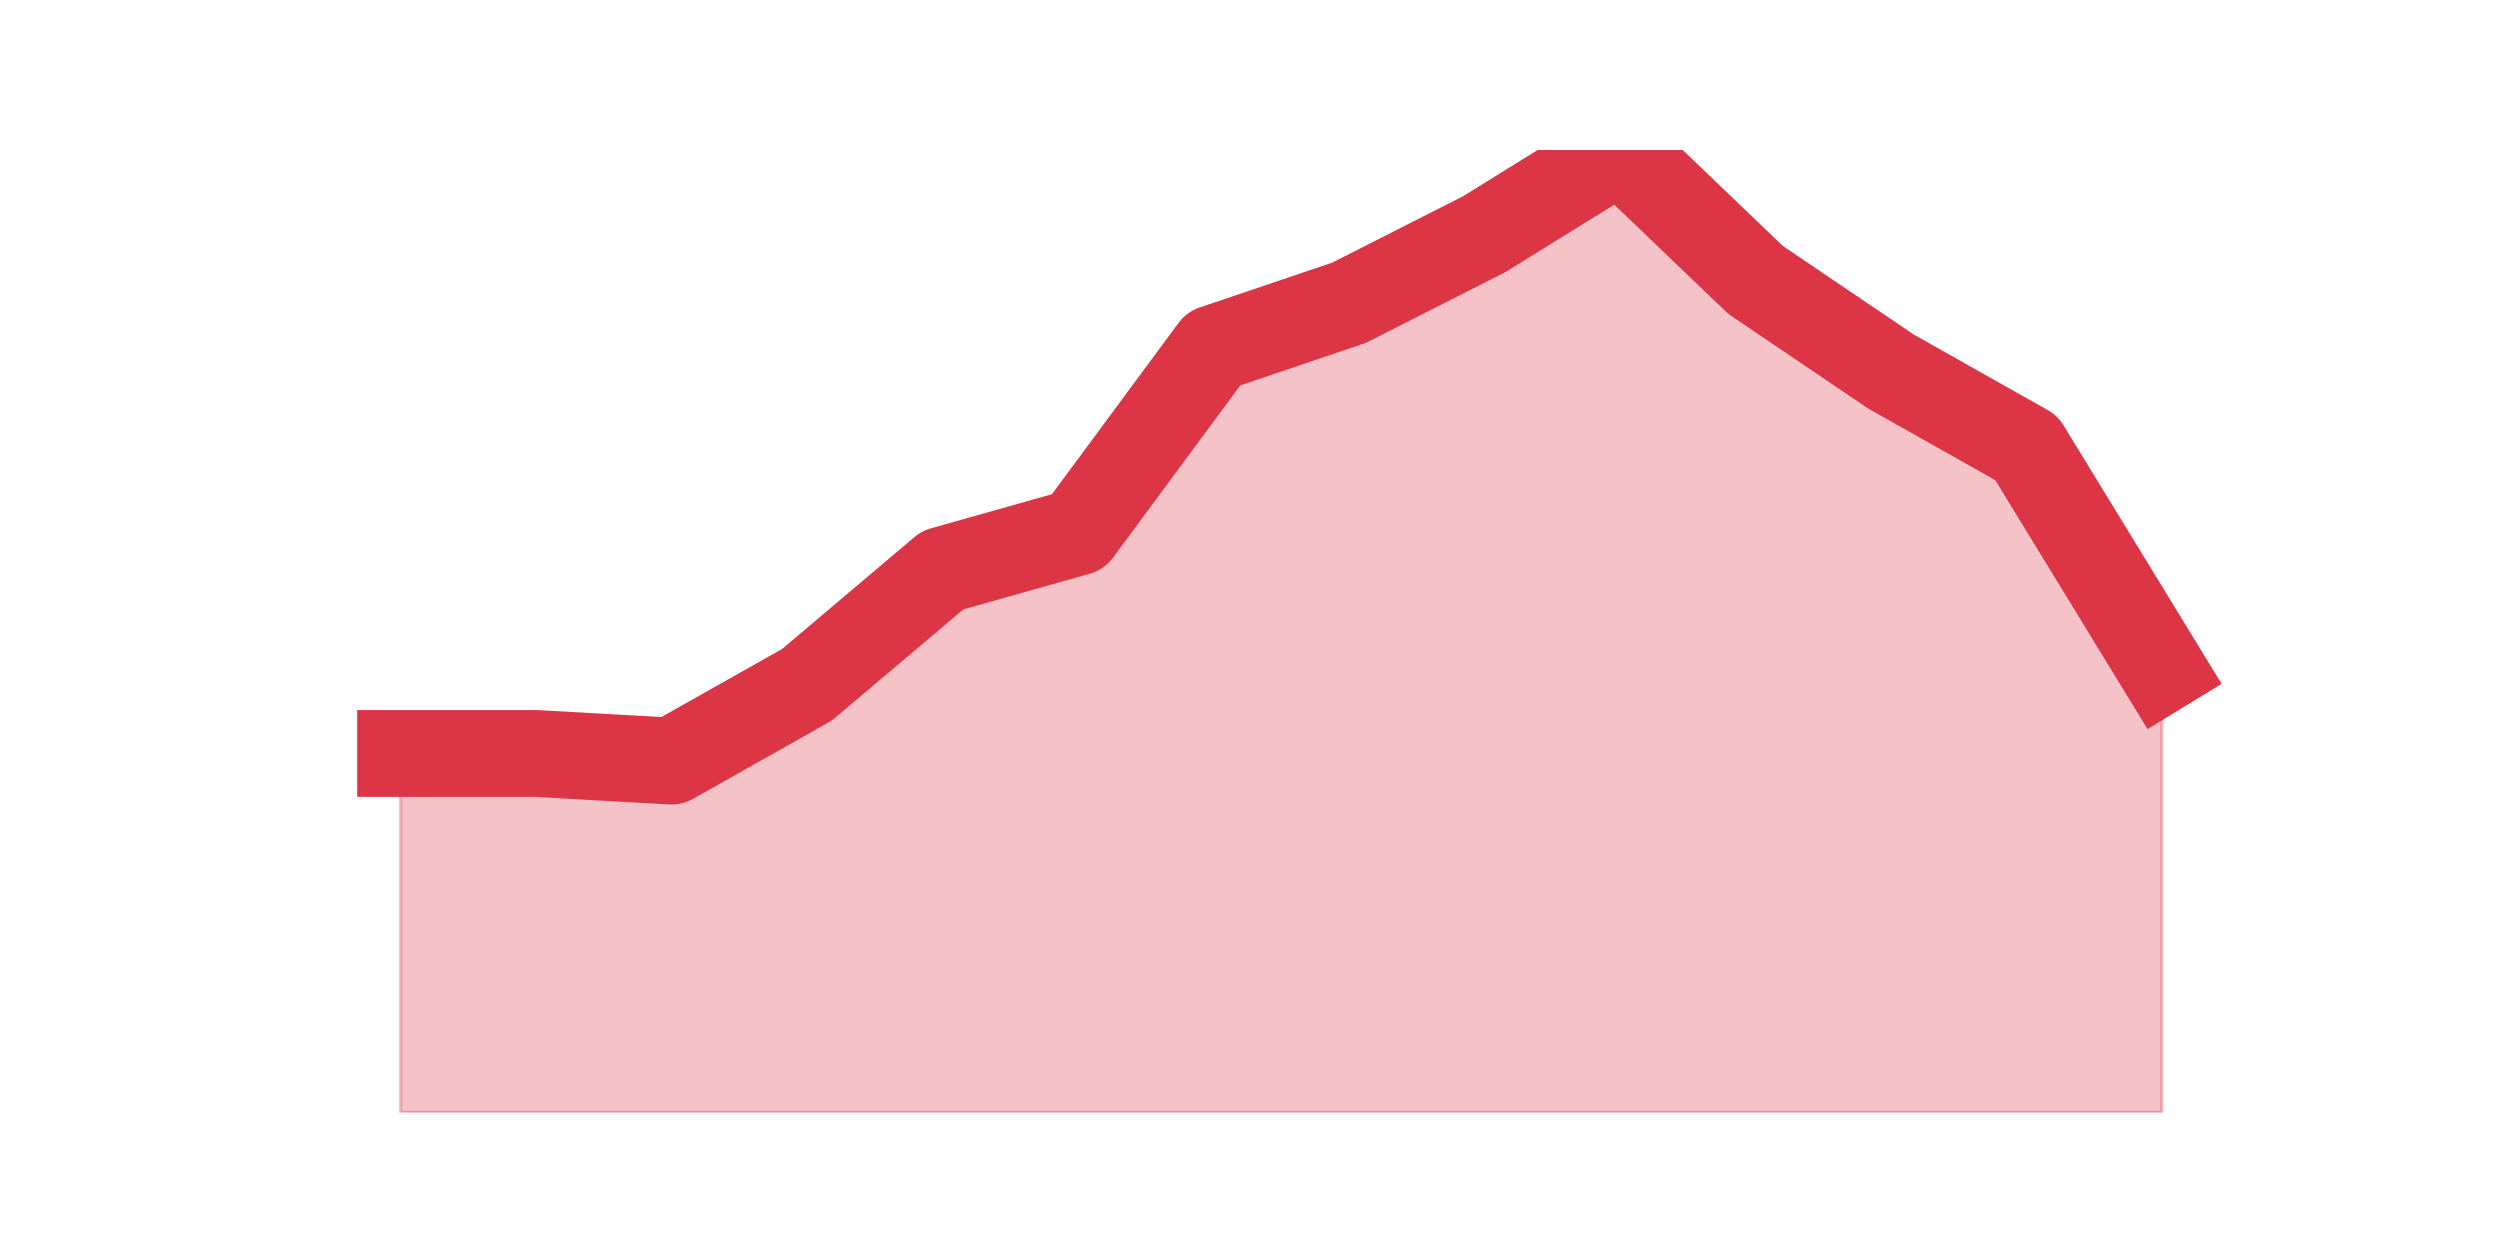
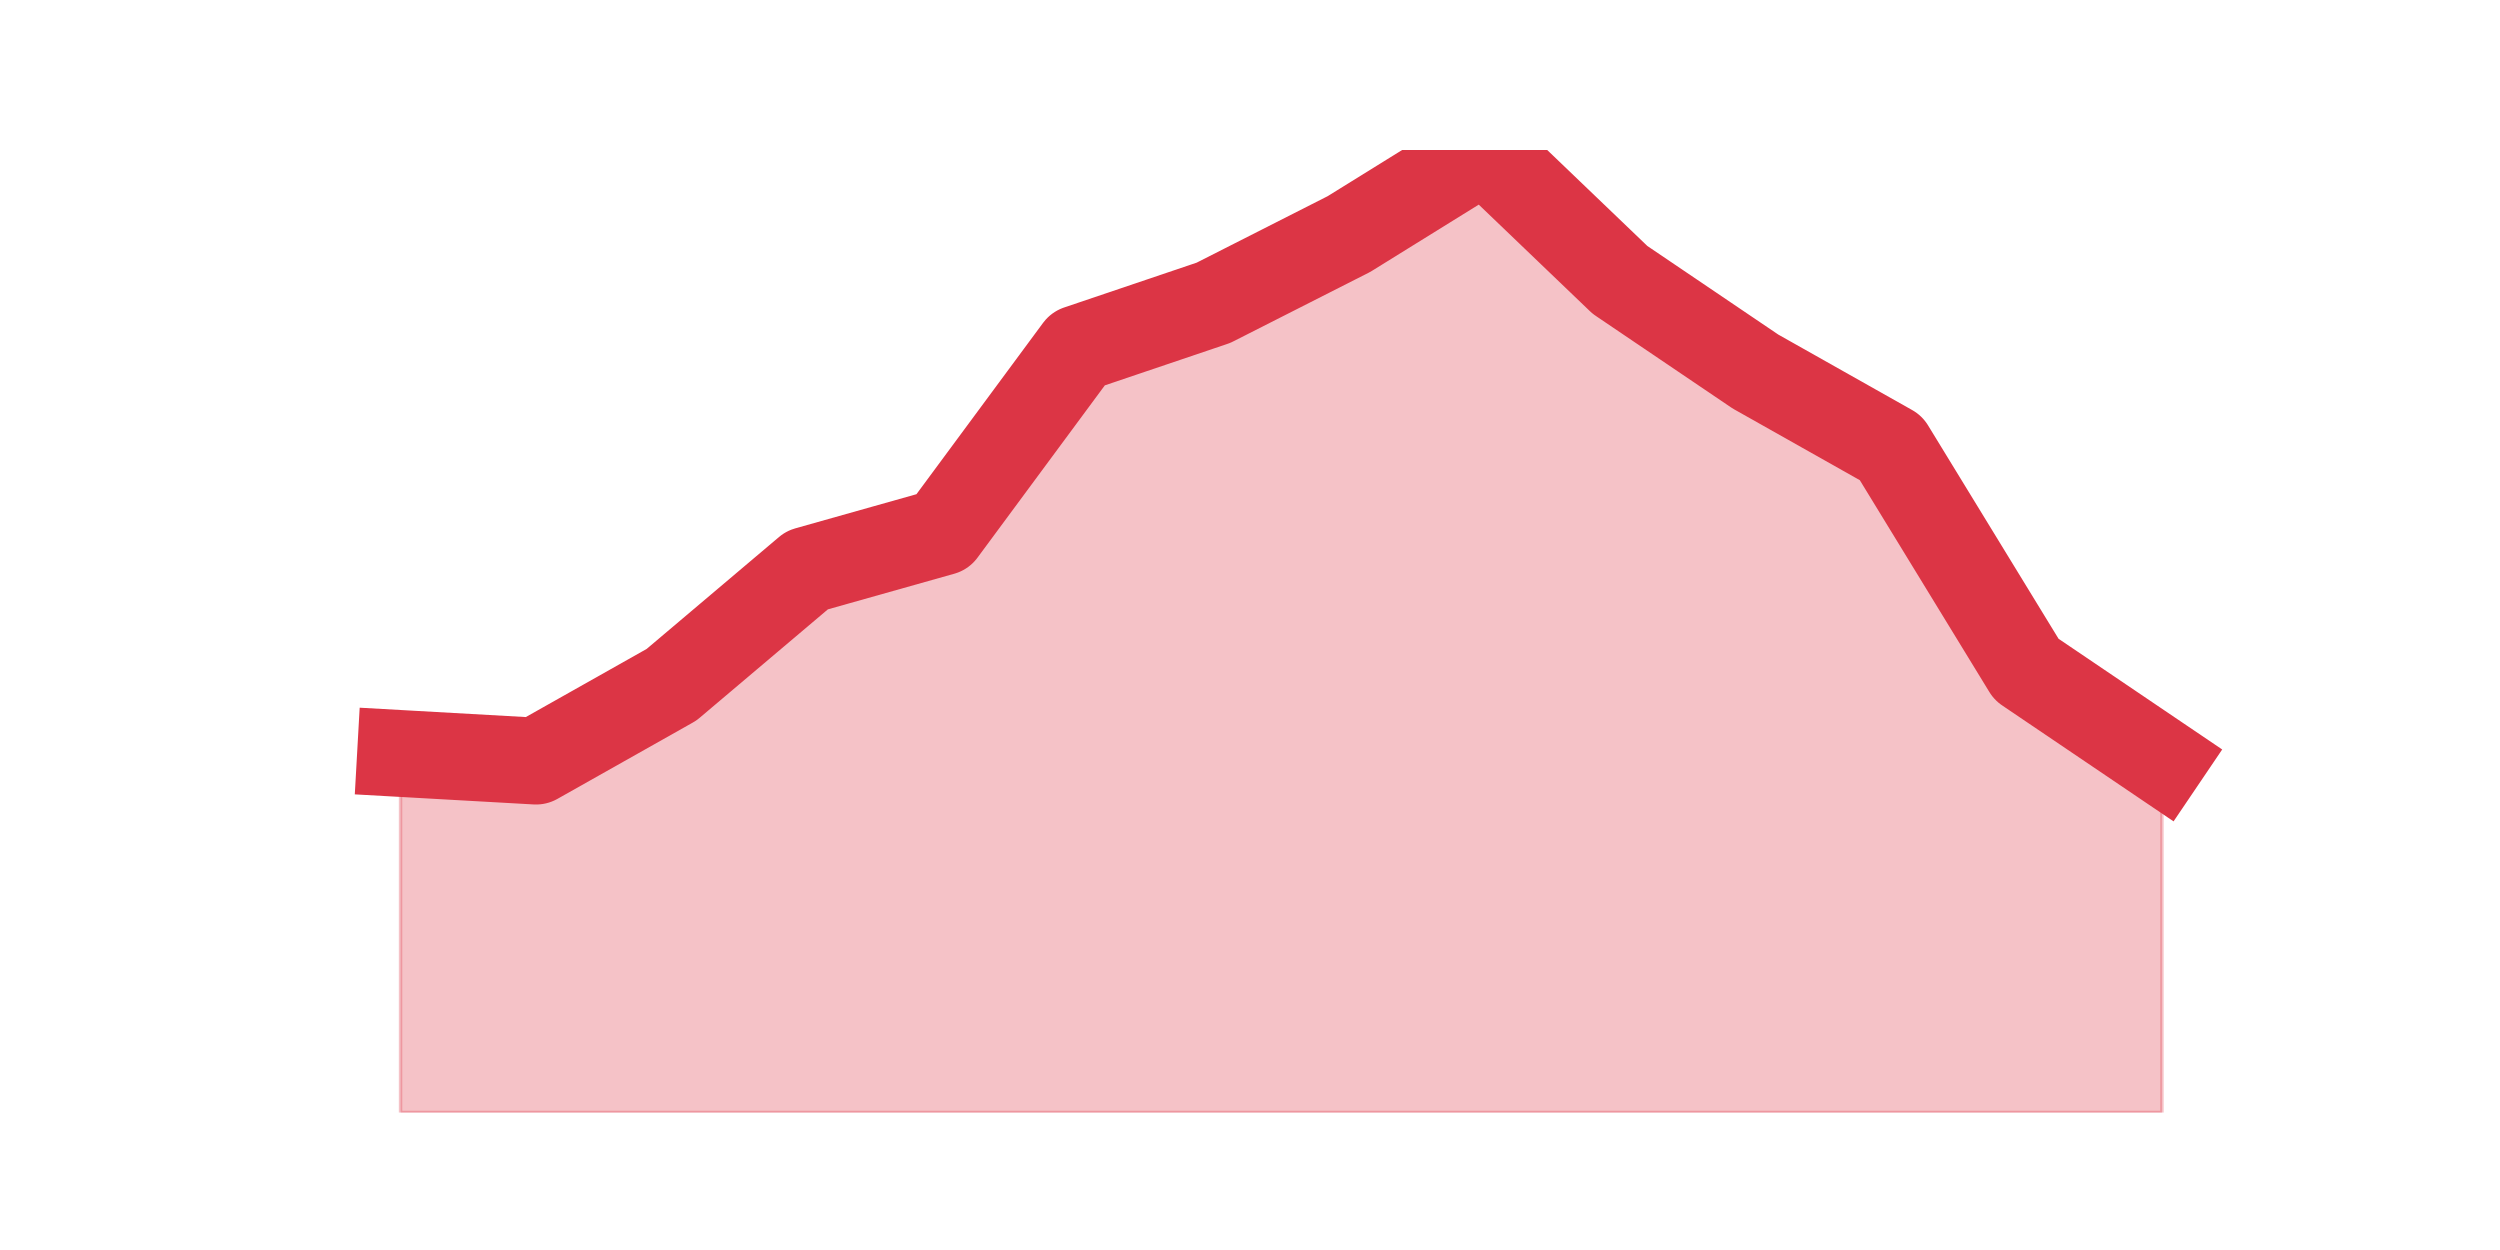
<svg xmlns="http://www.w3.org/2000/svg" xmlns:xlink="http://www.w3.org/1999/xlink" height="360pt" version="1.1" viewBox="0 0 720 360" width="720pt">
  <defs>
    <style type="text/css">*{stroke-linecap:butt;stroke-linejoin:round;}</style>
  </defs>
  <g id="figure_1">
    <g id="patch_1">
      <path d="M 0 360  L 720 360  L 720 0  L 0 0  z " style="fill:none;" />
    </g>
    <g id="axes_1">
      <g id="matplotlib.axis_1" />
      <g id="matplotlib.axis_2" />
      <g id="PolyCollection_1">
        <defs>
-           <path d="M 115.364 -143  L 115.364 -39.6  L 154.385 -39.6  L 193.406 -39.6  L 232.427 -39.6  L 271.448 -39.6  L 310.469 -39.6  L 349.49 -39.6  L 388.51 -39.6  L 427.531 -39.6  L 466.552 -39.6  L 505.573 -39.6  L 544.594 -39.6  L 583.615 -39.6  L 622.636 -39.6  L 622.636 -167.2  L 622.636 -167.2  L 583.615 -231  L 544.594 -253  L 505.573 -279.4  L 466.552 -316.8  L 427.531 -292.6  L 388.51 -272.8  L 349.49 -259.6  L 310.469 -206.8  L 271.448 -195.8  L 232.427 -162.8  L 193.406 -140.8  L 154.385 -143  L 115.364 -143  z " id="m9a510e7fff" style="stroke:#dc3545;stroke-opacity:0.3;" />
+           <path d="M 115.364 -143  L 115.364 -39.6  L 154.385 -39.6  L 193.406 -39.6  L 232.427 -39.6  L 271.448 -39.6  L 310.469 -39.6  L 349.49 -39.6  L 388.51 -39.6  L 427.531 -39.6  L 466.552 -39.6  L 505.573 -39.6  L 544.594 -39.6  L 583.615 -39.6  L 622.636 -39.6  L 622.636 -140.8  L 622.636 -140.8  L 583.615 -167.2  L 544.594 -231  L 505.573 -253  L 466.552 -279.4  L 427.531 -316.8  L 388.51 -292.6  L 349.49 -272.8  L 310.469 -259.6  L 271.448 -206.8  L 232.427 -195.8  L 193.406 -162.8  L 154.385 -140.8  L 115.364 -143  z " id="mbe41d27496" style="stroke:#dc3545;stroke-opacity:0.3;" />
        </defs>
-         <g clip-path="url(#pff3b17113a)">
-           <use style="fill:#dc3545;fill-opacity:0.3;stroke:#dc3545;stroke-opacity:0.3;" x="0" xlink:href="#m9a510e7fff" y="360" />
+         <g clip-path="url(#p835eaa0ceb)">
+           <use style="fill:#dc3545;fill-opacity:0.3;stroke:#dc3545;stroke-opacity:0.3;" x="0" xlink:href="#mbe41d27496" y="360" />
        </g>
      </g>
      <g id="line2d_1">
-         <path clip-path="url(#pff3b17113a)" d="M 115.364 217  L 154.385 217  L 193.406 219.2  L 232.427 197.2  L 271.448 164.2  L 310.469 153.2  L 349.49 100.4  L 388.51 87.2  L 427.531 67.4  L 466.552 43.2  L 505.573 80.6  L 544.594 107  L 583.615 129  L 622.636 192.8  " style="fill:none;stroke:#dc3545;stroke-linecap:square;stroke-width:25;" />
+         <path clip-path="url(#p835eaa0ceb)" d="M 115.364 217  L 154.385 219.2  L 193.406 197.2  L 232.427 164.2  L 271.448 153.2  L 310.469 100.4  L 349.49 87.2  L 388.51 67.4  L 427.531 43.2  L 466.552 80.6  L 505.573 107  L 544.594 129  L 583.615 192.8  L 622.636 219.2  " style="fill:none;stroke:#dc3545;stroke-linecap:square;stroke-width:25;" />
      </g>
    </g>
  </g>
  <defs>
-     <clipPath id="pff3b17113a">
+     <clipPath id="p835eaa0ceb">
      <rect height="277.2" width="558" x="90" y="43.2" />
    </clipPath>
  </defs>
</svg>
